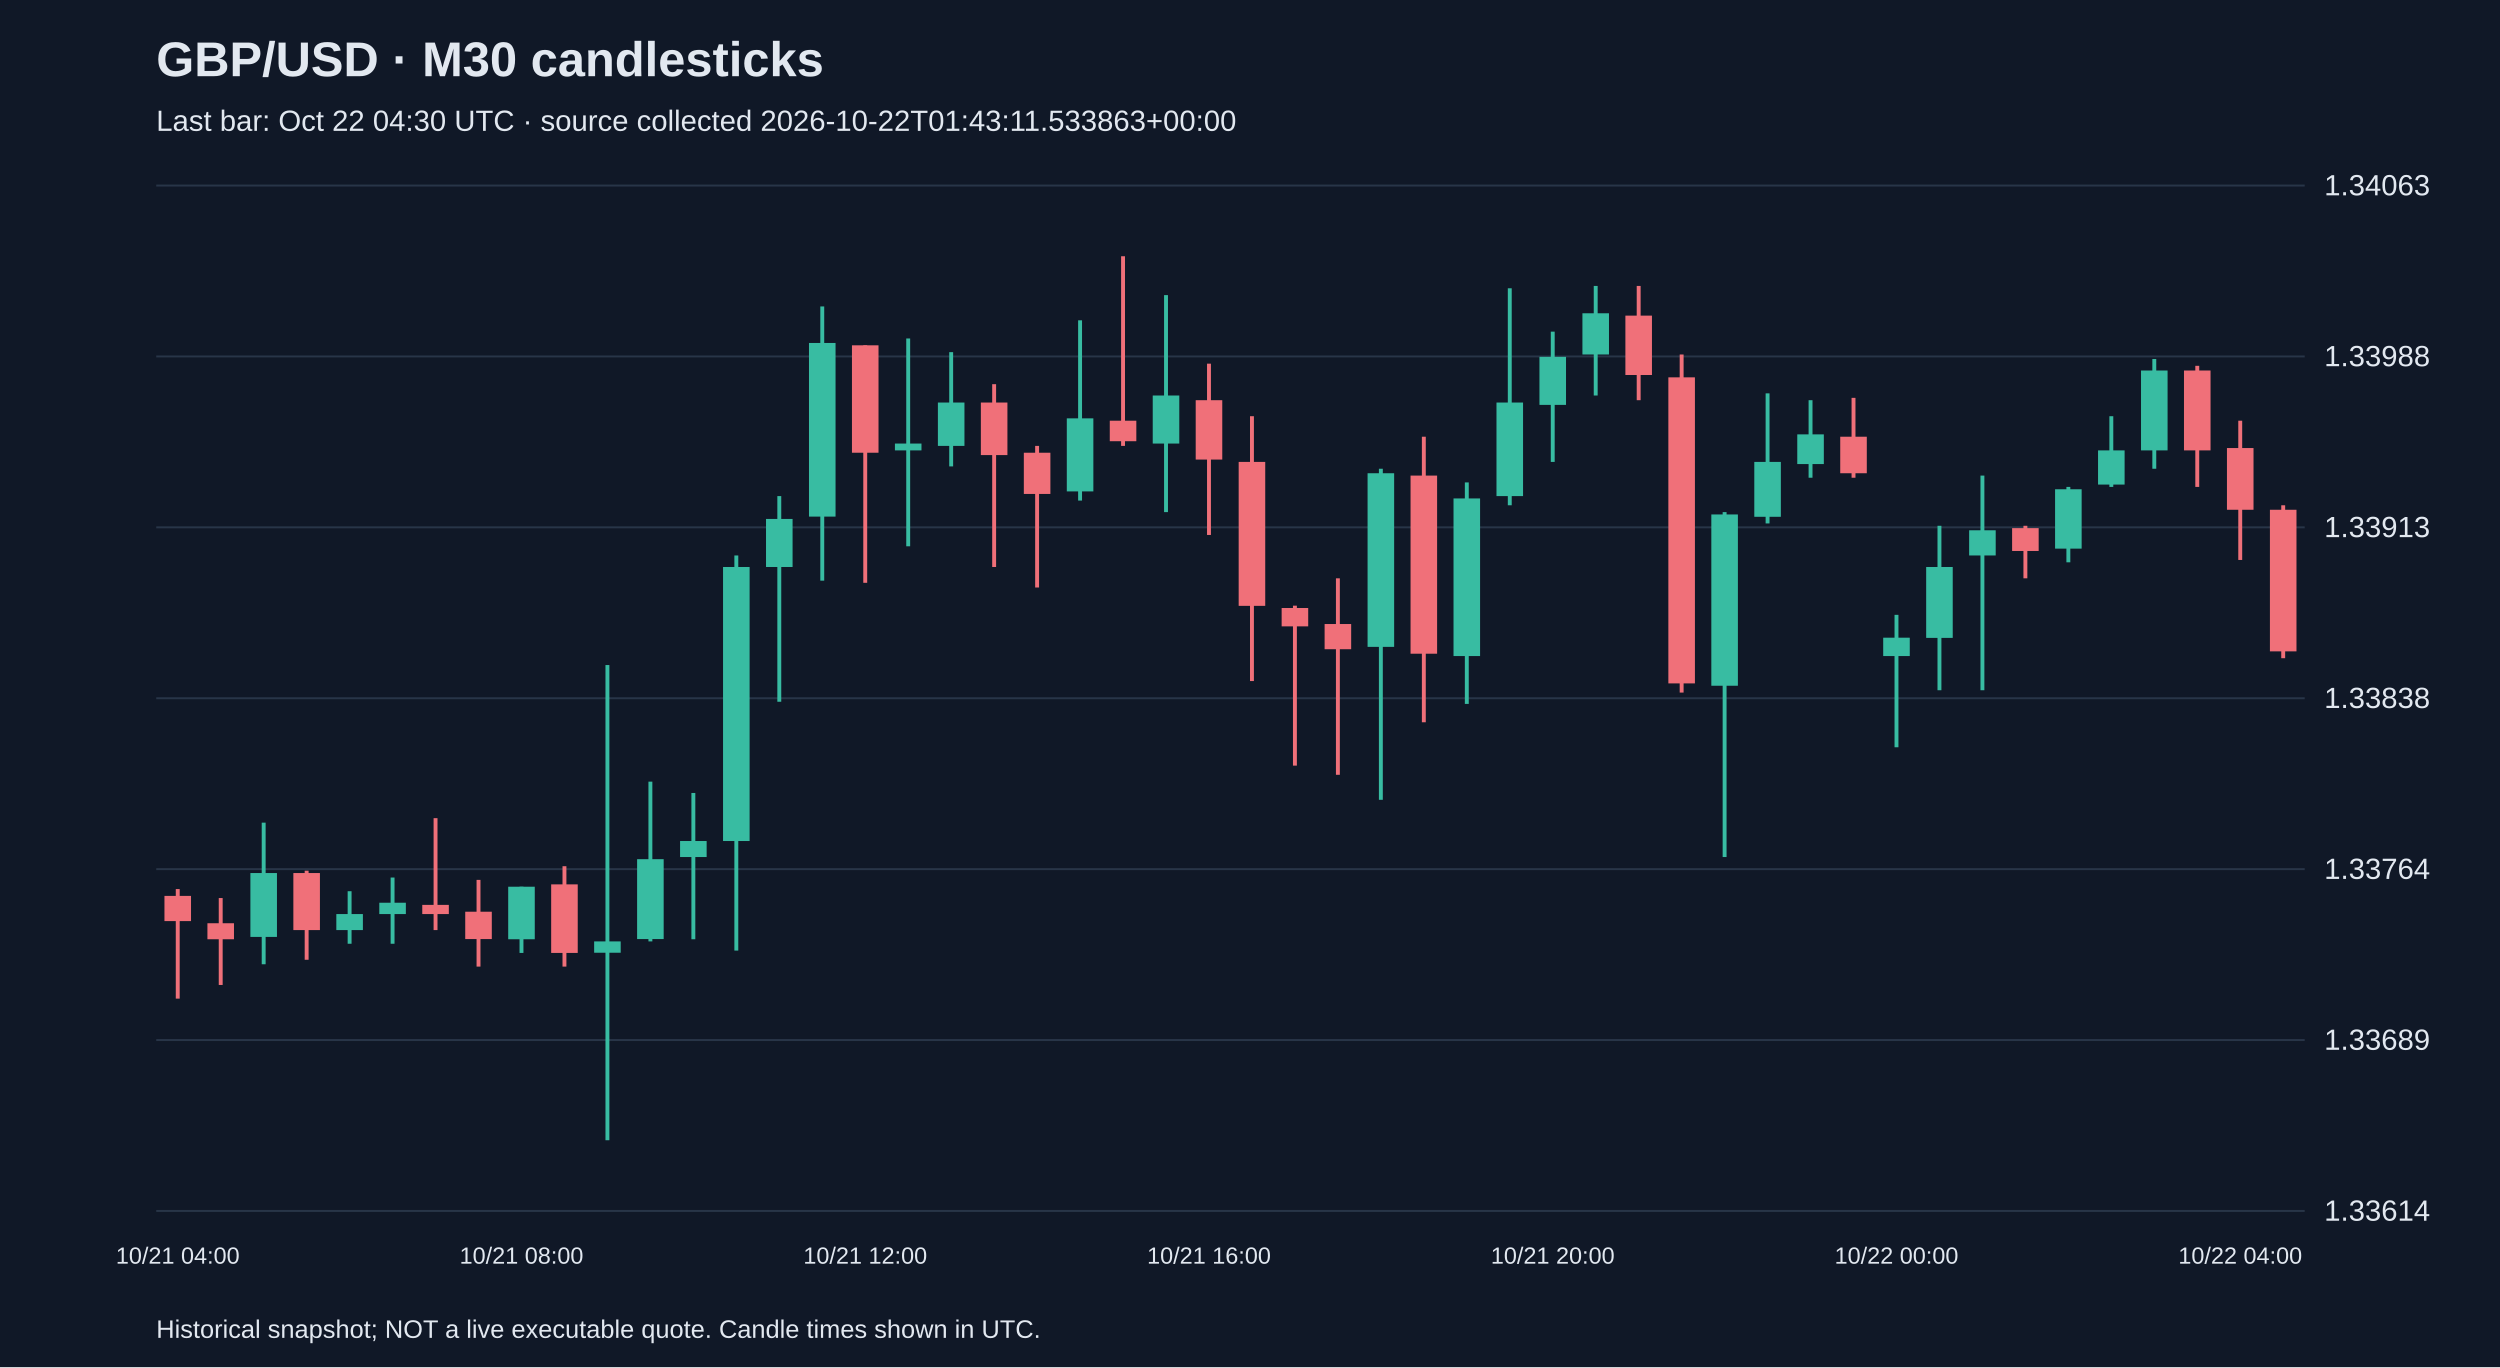
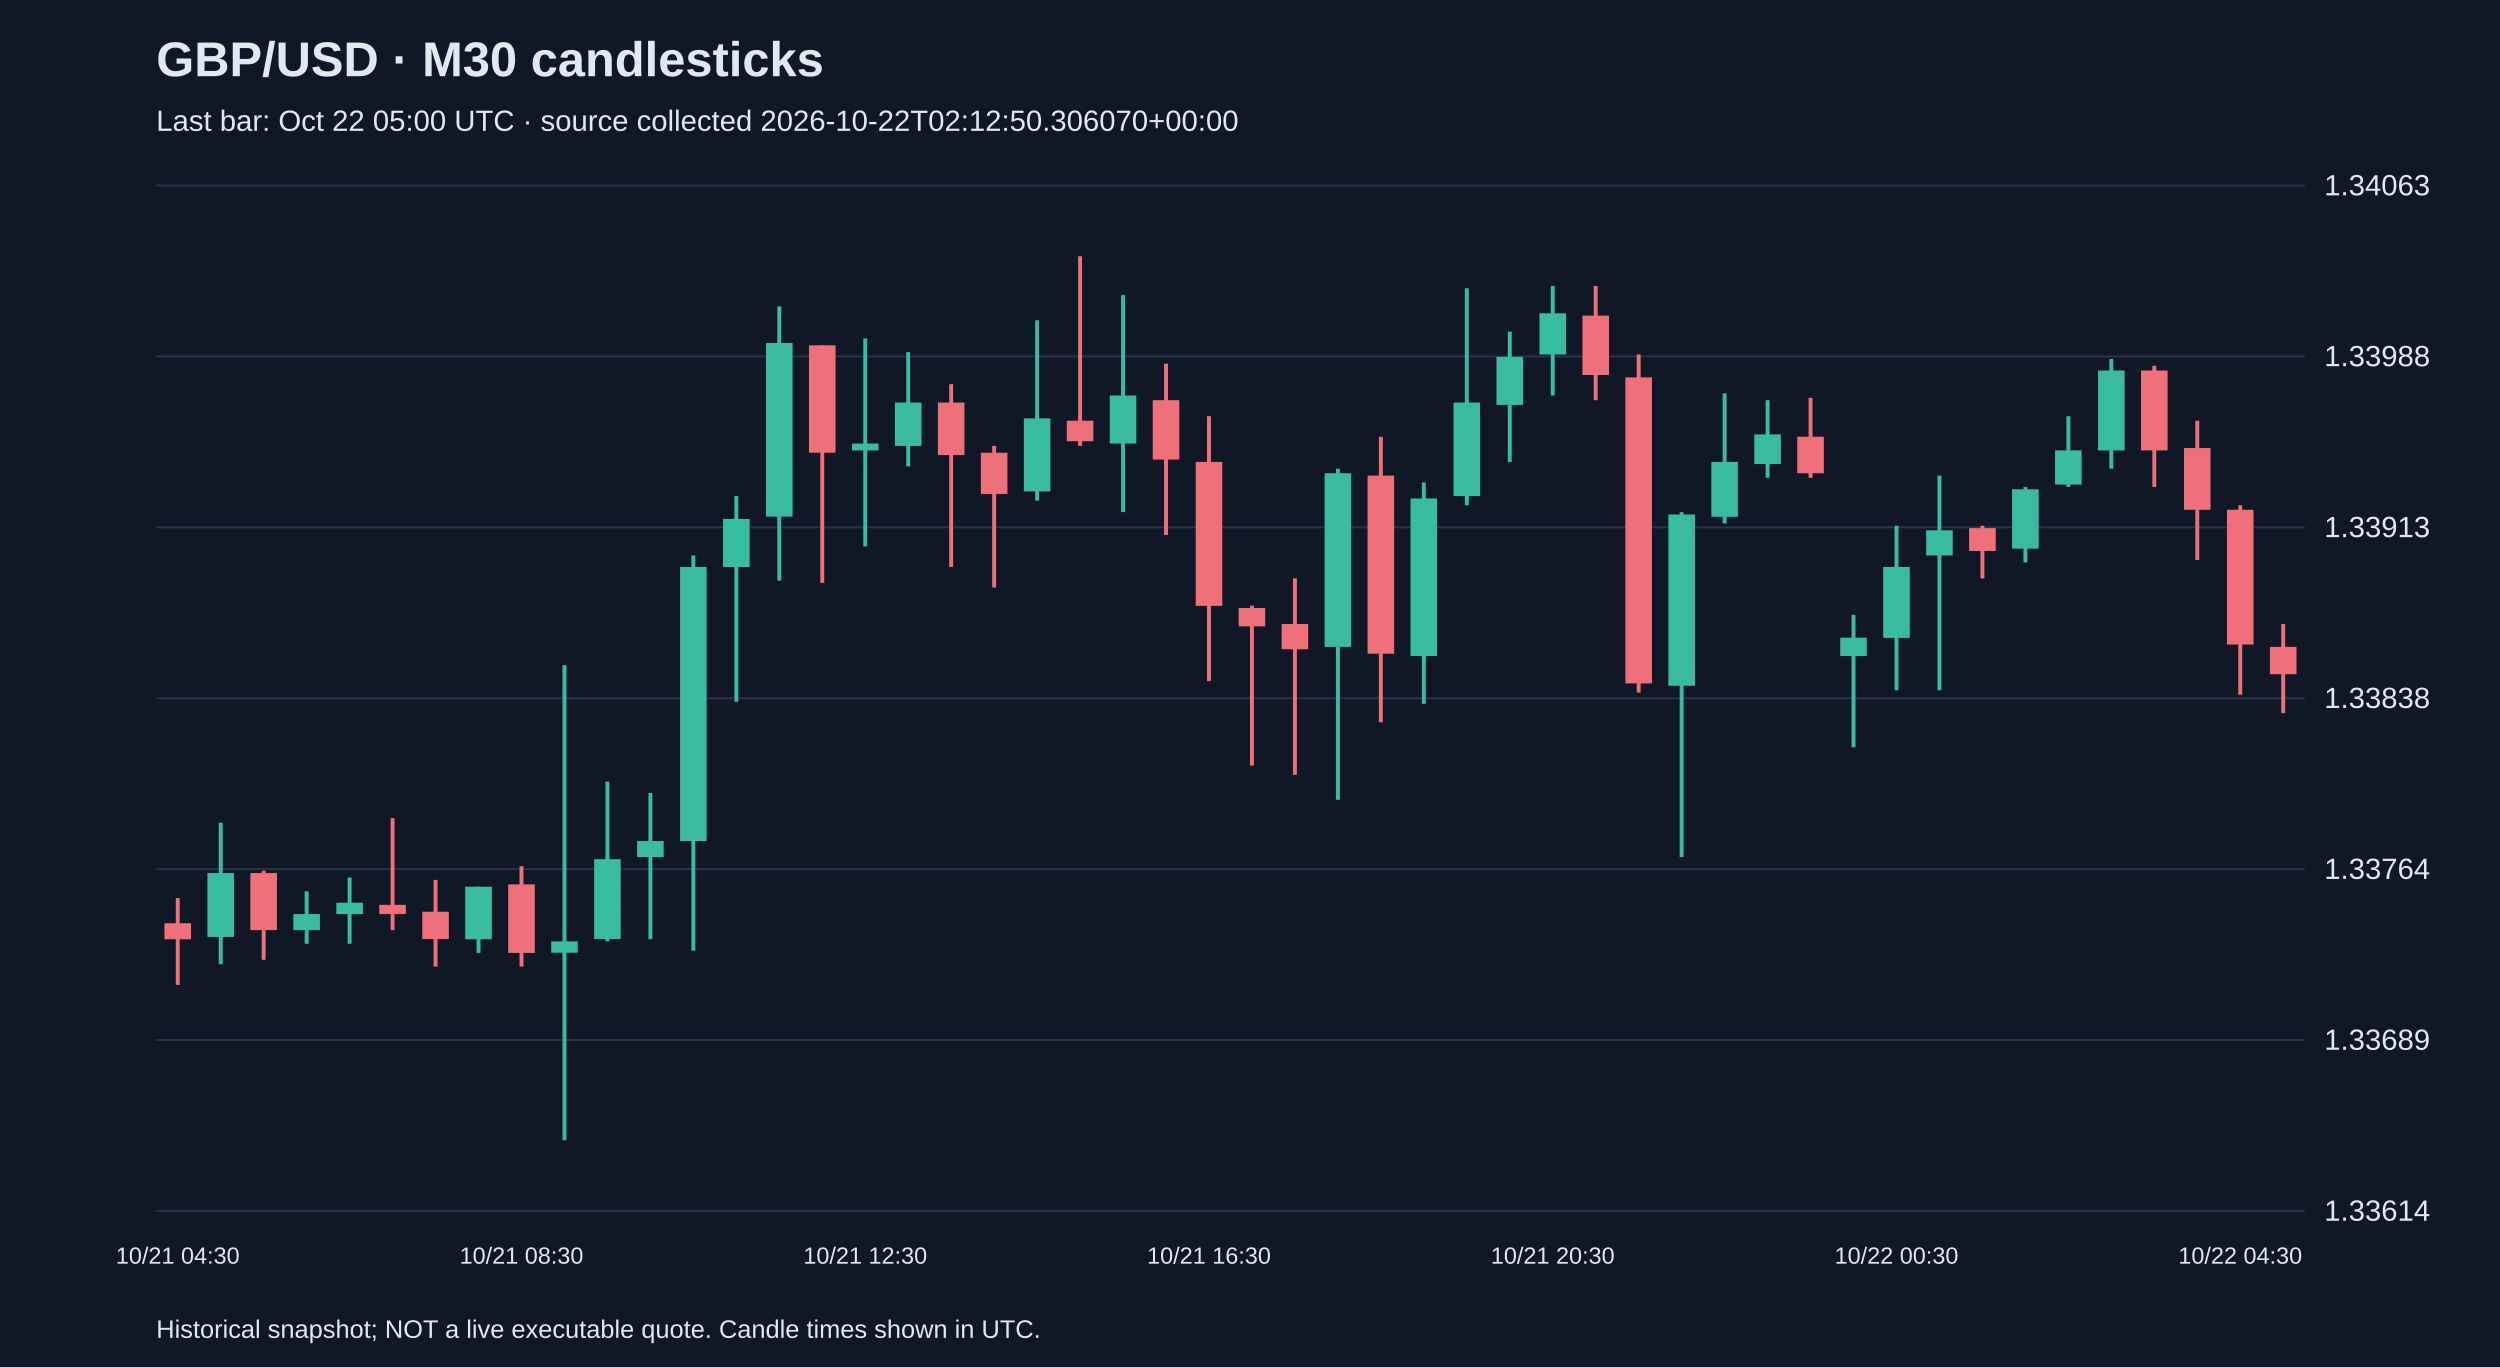
<svg xmlns="http://www.w3.org/2000/svg" viewBox="0 0 1280 700">
  <rect width="100%" height="100%" fill="#101827" />
  <style>text{font-family:Arial,sans-serif;fill:#e2e8f0}</style>
  <text x="80" y="39" font-size="25" font-weight="bold">GBP/USD · M30 candlesticks</text>
-   <text x="80" y="67" font-size="15" fill="#a6b1c5">Last bar: Oct 22 04:30 UTC · source collected 2026-10-22T01:43:11.533863+00:00</text>
+   <text x="80" y="67" font-size="15" fill="#a6b1c5">Last bar: Oct 22 05:00 UTC · source collected 2026-10-22T02:12:50.306070+00:00</text>
  <line x1="80" y1="620.0" x2="1180" y2="620.0" stroke="#283548" />
  <text x="1190" y="625.0" font-size="15">1.33614</text>
  <line x1="80" y1="532.5" x2="1180" y2="532.5" stroke="#283548" />
  <text x="1190" y="537.5" font-size="15">1.33689</text>
  <line x1="80" y1="445.0" x2="1180" y2="445.0" stroke="#283548" />
  <text x="1190" y="450.0" font-size="15">1.33764</text>
  <line x1="80" y1="357.5" x2="1180" y2="357.5" stroke="#283548" />
  <text x="1190" y="362.5" font-size="15">1.33838</text>
  <line x1="80" y1="270.0" x2="1180" y2="270.0" stroke="#283548" />
  <text x="1190" y="275.0" font-size="15">1.33913</text>
  <line x1="80" y1="182.5" x2="1180" y2="182.5" stroke="#283548" />
  <text x="1190" y="187.5" font-size="15">1.33988</text>
  <line x1="80" y1="95.0" x2="1180" y2="95.0" stroke="#283548" />
  <text x="1190" y="100.0" font-size="15">1.34063</text>
-   <line x1="91.0" y1="455.2" x2="91.0" y2="511.3" stroke="#f07079" stroke-width="2" />
-   <rect x="84.2" y="458.7" width="13.6" height="12.9" fill="#f07079" />
-   <text x="91.0" y="647" text-anchor="middle" font-size="12">10/21 04:00</text>
-   <line x1="113.0" y1="459.8" x2="113.0" y2="504.3" stroke="#f07079" stroke-width="2" />
-   <rect x="106.2" y="472.7" width="13.6" height="8.2" fill="#f07079" />
-   <line x1="135.0" y1="421.2" x2="135.0" y2="493.7" stroke="#38bca2" stroke-width="2" />
-   <rect x="128.2" y="447.0" width="13.6" height="32.7" fill="#38bca2" />
-   <line x1="157.0" y1="445.8" x2="157.0" y2="491.4" stroke="#f07079" stroke-width="2" />
-   <rect x="150.2" y="447.0" width="13.6" height="29.2" fill="#f07079" />
-   <line x1="179.0" y1="456.3" x2="179.0" y2="483.2" stroke="#38bca2" stroke-width="2" />
-   <rect x="172.2" y="468.0" width="13.6" height="8.2" fill="#38bca2" />
-   <line x1="201.0" y1="449.3" x2="201.0" y2="483.2" stroke="#38bca2" stroke-width="2" />
-   <rect x="194.2" y="462.2" width="13.6" height="5.8" fill="#38bca2" />
-   <line x1="223.0" y1="418.9" x2="223.0" y2="476.2" stroke="#f07079" stroke-width="2" />
-   <rect x="216.2" y="463.3" width="13.6" height="4.7" fill="#f07079" />
-   <line x1="245.0" y1="450.5" x2="245.0" y2="494.9" stroke="#f07079" stroke-width="2" />
-   <rect x="238.2" y="466.8" width="13.6" height="14.0" fill="#f07079" />
-   <line x1="267.0" y1="454.0" x2="267.0" y2="487.9" stroke="#38bca2" stroke-width="2" />
-   <rect x="260.2" y="454.0" width="13.6" height="26.9" fill="#38bca2" />
-   <text x="267.0" y="647" text-anchor="middle" font-size="12">10/21 08:00</text>
-   <line x1="289.0" y1="443.5" x2="289.0" y2="494.9" stroke="#f07079" stroke-width="2" />
-   <rect x="282.2" y="452.8" width="13.6" height="35.1" fill="#f07079" />
-   <line x1="311.0" y1="340.5" x2="311.0" y2="583.8" stroke="#38bca2" stroke-width="2" />
-   <rect x="304.2" y="482.0" width="13.6" height="5.8" fill="#38bca2" />
-   <line x1="333.0" y1="400.2" x2="333.0" y2="482.0" stroke="#38bca2" stroke-width="2" />
-   <rect x="326.2" y="439.9" width="13.6" height="40.9" fill="#38bca2" />
-   <line x1="355.0" y1="406.0" x2="355.0" y2="480.9" stroke="#38bca2" stroke-width="2" />
-   <rect x="348.2" y="430.6" width="13.6" height="8.2" fill="#38bca2" />
-   <line x1="377.0" y1="284.4" x2="377.0" y2="486.7" stroke="#38bca2" stroke-width="2" />
-   <rect x="370.2" y="290.3" width="13.6" height="140.3" fill="#38bca2" />
-   <line x1="399.0" y1="254.0" x2="399.0" y2="359.3" stroke="#38bca2" stroke-width="2" />
-   <rect x="392.2" y="265.7" width="13.6" height="24.6" fill="#38bca2" />
-   <line x1="421.0" y1="156.9" x2="421.0" y2="297.3" stroke="#38bca2" stroke-width="2" />
-   <rect x="414.2" y="175.6" width="13.6" height="88.9" fill="#38bca2" />
-   <line x1="443.0" y1="176.8" x2="443.0" y2="298.4" stroke="#f07079" stroke-width="2" />
-   <rect x="436.2" y="176.8" width="13.6" height="55.0" fill="#f07079" />
-   <text x="443.0" y="647" text-anchor="middle" font-size="12">10/21 12:00</text>
-   <line x1="465.0" y1="173.3" x2="465.0" y2="279.7" stroke="#38bca2" stroke-width="2" />
-   <rect x="458.2" y="227.1" width="13.6" height="3.5" fill="#38bca2" />
-   <line x1="487.0" y1="180.3" x2="487.0" y2="238.8" stroke="#38bca2" stroke-width="2" />
-   <rect x="480.2" y="206.1" width="13.6" height="22.2" fill="#38bca2" />
-   <line x1="509.0" y1="196.7" x2="509.0" y2="290.3" stroke="#f07079" stroke-width="2" />
-   <rect x="502.2" y="206.1" width="13.6" height="26.9" fill="#f07079" />
-   <line x1="531.0" y1="228.3" x2="531.0" y2="300.8" stroke="#f07079" stroke-width="2" />
-   <rect x="524.2" y="231.8" width="13.6" height="21.1" fill="#f07079" />
-   <line x1="553.0" y1="164.0" x2="553.0" y2="256.3" stroke="#38bca2" stroke-width="2" />
-   <rect x="546.2" y="214.2" width="13.6" height="37.4" fill="#38bca2" />
-   <line x1="575.0" y1="131.2" x2="575.0" y2="228.3" stroke="#f07079" stroke-width="2" />
-   <rect x="568.2" y="215.4" width="13.6" height="10.5" fill="#f07079" />
-   <line x1="597.0" y1="151.1" x2="597.0" y2="262.2" stroke="#38bca2" stroke-width="2" />
-   <rect x="590.2" y="202.5" width="13.6" height="24.6" fill="#38bca2" />
-   <line x1="619.0" y1="186.2" x2="619.0" y2="273.9" stroke="#f07079" stroke-width="2" />
-   <rect x="612.2" y="204.9" width="13.6" height="30.4" fill="#f07079" />
-   <text x="619.0" y="647" text-anchor="middle" font-size="12">10/21 16:00</text>
-   <line x1="641.0" y1="213.1" x2="641.0" y2="348.7" stroke="#f07079" stroke-width="2" />
-   <rect x="634.2" y="236.5" width="13.6" height="73.7" fill="#f07079" />
-   <line x1="663.0" y1="310.1" x2="663.0" y2="392.0" stroke="#f07079" stroke-width="2" />
-   <rect x="656.2" y="311.3" width="13.6" height="9.4" fill="#f07079" />
-   <line x1="685.0" y1="296.1" x2="685.0" y2="396.7" stroke="#f07079" stroke-width="2" />
-   <rect x="678.2" y="319.5" width="13.6" height="12.9" fill="#f07079" />
-   <line x1="707.0" y1="240.0" x2="707.0" y2="409.5" stroke="#38bca2" stroke-width="2" />
-   <rect x="700.2" y="242.3" width="13.6" height="88.9" fill="#38bca2" />
-   <line x1="729.0" y1="223.6" x2="729.0" y2="369.8" stroke="#f07079" stroke-width="2" />
-   <rect x="722.2" y="243.5" width="13.6" height="91.2" fill="#f07079" />
-   <line x1="751.0" y1="247.0" x2="751.0" y2="360.4" stroke="#38bca2" stroke-width="2" />
-   <rect x="744.2" y="255.2" width="13.6" height="80.7" fill="#38bca2" />
-   <line x1="773.0" y1="147.6" x2="773.0" y2="258.7" stroke="#38bca2" stroke-width="2" />
-   <rect x="766.2" y="206.1" width="13.6" height="47.9" fill="#38bca2" />
-   <line x1="795.0" y1="169.8" x2="795.0" y2="236.5" stroke="#38bca2" stroke-width="2" />
-   <rect x="788.2" y="182.7" width="13.6" height="24.6" fill="#38bca2" />
-   <text x="795.0" y="647" text-anchor="middle" font-size="12">10/21 20:00</text>
-   <line x1="817.0" y1="146.4" x2="817.0" y2="202.5" stroke="#38bca2" stroke-width="2" />
-   <rect x="810.2" y="160.4" width="13.6" height="21.1" fill="#38bca2" />
-   <line x1="839.0" y1="146.4" x2="839.0" y2="204.9" stroke="#f07079" stroke-width="2" />
-   <rect x="832.2" y="161.6" width="13.6" height="30.4" fill="#f07079" />
-   <line x1="861.0" y1="181.5" x2="861.0" y2="354.6" stroke="#f07079" stroke-width="2" />
-   <rect x="854.2" y="193.2" width="13.6" height="156.7" fill="#f07079" />
-   <line x1="883.0" y1="262.2" x2="883.0" y2="438.8" stroke="#38bca2" stroke-width="2" />
-   <rect x="876.2" y="263.4" width="13.6" height="87.7" fill="#38bca2" />
-   <line x1="905.0" y1="201.4" x2="905.0" y2="268.0" stroke="#38bca2" stroke-width="2" />
-   <rect x="898.2" y="236.5" width="13.6" height="28.1" fill="#38bca2" />
-   <line x1="927.0" y1="204.9" x2="927.0" y2="244.6" stroke="#38bca2" stroke-width="2" />
-   <rect x="920.2" y="222.4" width="13.6" height="15.2" fill="#38bca2" />
-   <line x1="949.0" y1="203.7" x2="949.0" y2="244.6" stroke="#f07079" stroke-width="2" />
-   <rect x="942.2" y="223.6" width="13.6" height="18.7" fill="#f07079" />
-   <line x1="971.0" y1="314.8" x2="971.0" y2="382.6" stroke="#38bca2" stroke-width="2" />
-   <rect x="964.2" y="326.5" width="13.6" height="9.4" fill="#38bca2" />
-   <text x="971.0" y="647" text-anchor="middle" font-size="12">10/22 00:00</text>
-   <line x1="993.0" y1="269.2" x2="993.0" y2="353.4" stroke="#38bca2" stroke-width="2" />
-   <rect x="986.2" y="290.3" width="13.6" height="36.3" fill="#38bca2" />
-   <line x1="1015.0" y1="243.5" x2="1015.0" y2="353.4" stroke="#38bca2" stroke-width="2" />
-   <rect x="1008.2" y="271.5" width="13.6" height="12.9" fill="#38bca2" />
-   <line x1="1037.0" y1="269.2" x2="1037.0" y2="296.1" stroke="#f07079" stroke-width="2" />
-   <rect x="1030.2" y="270.4" width="13.6" height="11.7" fill="#f07079" />
-   <line x1="1059.0" y1="249.3" x2="1059.0" y2="287.9" stroke="#38bca2" stroke-width="2" />
-   <rect x="1052.2" y="250.5" width="13.6" height="30.4" fill="#38bca2" />
-   <line x1="1081.0" y1="213.1" x2="1081.0" y2="249.3" stroke="#38bca2" stroke-width="2" />
-   <rect x="1074.2" y="230.6" width="13.6" height="17.5" fill="#38bca2" />
-   <line x1="1103.0" y1="183.8" x2="1103.0" y2="240.0" stroke="#38bca2" stroke-width="2" />
-   <rect x="1096.2" y="189.7" width="13.6" height="40.9" fill="#38bca2" />
-   <line x1="1125.0" y1="187.3" x2="1125.0" y2="249.3" stroke="#f07079" stroke-width="2" />
-   <rect x="1118.2" y="189.7" width="13.6" height="40.9" fill="#f07079" />
-   <line x1="1147.0" y1="215.4" x2="1147.0" y2="286.7" stroke="#f07079" stroke-width="2" />
-   <rect x="1140.2" y="229.4" width="13.6" height="31.6" fill="#f07079" />
-   <text x="1147.0" y="647" text-anchor="middle" font-size="12">10/22 04:00</text>
-   <line x1="1169.0" y1="258.7" x2="1169.0" y2="337.0" stroke="#f07079" stroke-width="2" />
-   <rect x="1162.2" y="261.0" width="13.6" height="72.5" fill="#f07079" />
+   <line x1="91.0" y1="459.8" x2="91.0" y2="504.3" stroke="#f07079" stroke-width="2" />
+   <rect x="84.2" y="472.7" width="13.6" height="8.2" fill="#f07079" />
+   <text x="91.0" y="647" text-anchor="middle" font-size="12">10/21 04:30</text>
+   <line x1="113.0" y1="421.2" x2="113.0" y2="493.7" stroke="#38bca2" stroke-width="2" />
+   <rect x="106.2" y="447.0" width="13.6" height="32.7" fill="#38bca2" />
+   <line x1="135.0" y1="445.8" x2="135.0" y2="491.4" stroke="#f07079" stroke-width="2" />
+   <rect x="128.2" y="447.0" width="13.6" height="29.2" fill="#f07079" />
+   <line x1="157.0" y1="456.3" x2="157.0" y2="483.2" stroke="#38bca2" stroke-width="2" />
+   <rect x="150.2" y="468.0" width="13.6" height="8.2" fill="#38bca2" />
+   <line x1="179.0" y1="449.3" x2="179.0" y2="483.2" stroke="#38bca2" stroke-width="2" />
+   <rect x="172.2" y="462.2" width="13.6" height="5.8" fill="#38bca2" />
+   <line x1="201.0" y1="418.9" x2="201.0" y2="476.2" stroke="#f07079" stroke-width="2" />
+   <rect x="194.2" y="463.3" width="13.6" height="4.7" fill="#f07079" />
+   <line x1="223.0" y1="450.5" x2="223.0" y2="494.9" stroke="#f07079" stroke-width="2" />
+   <rect x="216.2" y="466.8" width="13.6" height="14.0" fill="#f07079" />
+   <line x1="245.0" y1="454.0" x2="245.0" y2="487.9" stroke="#38bca2" stroke-width="2" />
+   <rect x="238.2" y="454.0" width="13.6" height="26.9" fill="#38bca2" />
+   <line x1="267.0" y1="443.5" x2="267.0" y2="494.9" stroke="#f07079" stroke-width="2" />
+   <rect x="260.2" y="452.8" width="13.6" height="35.1" fill="#f07079" />
+   <text x="267.0" y="647" text-anchor="middle" font-size="12">10/21 08:30</text>
+   <line x1="289.0" y1="340.5" x2="289.0" y2="583.8" stroke="#38bca2" stroke-width="2" />
+   <rect x="282.2" y="482.0" width="13.6" height="5.8" fill="#38bca2" />
+   <line x1="311.0" y1="400.2" x2="311.0" y2="482.0" stroke="#38bca2" stroke-width="2" />
+   <rect x="304.2" y="439.9" width="13.6" height="40.9" fill="#38bca2" />
+   <line x1="333.0" y1="406.0" x2="333.0" y2="480.9" stroke="#38bca2" stroke-width="2" />
+   <rect x="326.2" y="430.6" width="13.6" height="8.2" fill="#38bca2" />
+   <line x1="355.0" y1="284.4" x2="355.0" y2="486.7" stroke="#38bca2" stroke-width="2" />
+   <rect x="348.2" y="290.3" width="13.6" height="140.3" fill="#38bca2" />
+   <line x1="377.0" y1="254.0" x2="377.0" y2="359.3" stroke="#38bca2" stroke-width="2" />
+   <rect x="370.2" y="265.7" width="13.6" height="24.6" fill="#38bca2" />
+   <line x1="399.0" y1="156.9" x2="399.0" y2="297.3" stroke="#38bca2" stroke-width="2" />
+   <rect x="392.2" y="175.6" width="13.6" height="88.9" fill="#38bca2" />
+   <line x1="421.0" y1="176.8" x2="421.0" y2="298.4" stroke="#f07079" stroke-width="2" />
+   <rect x="414.2" y="176.8" width="13.6" height="55.0" fill="#f07079" />
+   <line x1="443.0" y1="173.3" x2="443.0" y2="279.7" stroke="#38bca2" stroke-width="2" />
+   <rect x="436.2" y="227.1" width="13.6" height="3.5" fill="#38bca2" />
+   <text x="443.0" y="647" text-anchor="middle" font-size="12">10/21 12:30</text>
+   <line x1="465.0" y1="180.3" x2="465.0" y2="238.8" stroke="#38bca2" stroke-width="2" />
+   <rect x="458.2" y="206.1" width="13.6" height="22.2" fill="#38bca2" />
+   <line x1="487.0" y1="196.7" x2="487.0" y2="290.3" stroke="#f07079" stroke-width="2" />
+   <rect x="480.2" y="206.1" width="13.6" height="26.9" fill="#f07079" />
+   <line x1="509.0" y1="228.3" x2="509.0" y2="300.8" stroke="#f07079" stroke-width="2" />
+   <rect x="502.2" y="231.8" width="13.6" height="21.1" fill="#f07079" />
+   <line x1="531.0" y1="164.0" x2="531.0" y2="256.3" stroke="#38bca2" stroke-width="2" />
+   <rect x="524.2" y="214.2" width="13.6" height="37.4" fill="#38bca2" />
+   <line x1="553.0" y1="131.2" x2="553.0" y2="228.3" stroke="#f07079" stroke-width="2" />
+   <rect x="546.2" y="215.4" width="13.6" height="10.5" fill="#f07079" />
+   <line x1="575.0" y1="151.1" x2="575.0" y2="262.2" stroke="#38bca2" stroke-width="2" />
+   <rect x="568.2" y="202.5" width="13.6" height="24.6" fill="#38bca2" />
+   <line x1="597.0" y1="186.2" x2="597.0" y2="273.9" stroke="#f07079" stroke-width="2" />
+   <rect x="590.2" y="204.9" width="13.6" height="30.4" fill="#f07079" />
+   <line x1="619.0" y1="213.1" x2="619.0" y2="348.7" stroke="#f07079" stroke-width="2" />
+   <rect x="612.2" y="236.5" width="13.6" height="73.7" fill="#f07079" />
+   <text x="619.0" y="647" text-anchor="middle" font-size="12">10/21 16:30</text>
+   <line x1="641.0" y1="310.1" x2="641.0" y2="392.0" stroke="#f07079" stroke-width="2" />
+   <rect x="634.2" y="311.3" width="13.6" height="9.4" fill="#f07079" />
+   <line x1="663.0" y1="296.1" x2="663.0" y2="396.7" stroke="#f07079" stroke-width="2" />
+   <rect x="656.2" y="319.5" width="13.6" height="12.9" fill="#f07079" />
+   <line x1="685.0" y1="240.0" x2="685.0" y2="409.5" stroke="#38bca2" stroke-width="2" />
+   <rect x="678.2" y="242.3" width="13.6" height="88.9" fill="#38bca2" />
+   <line x1="707.0" y1="223.6" x2="707.0" y2="369.8" stroke="#f07079" stroke-width="2" />
+   <rect x="700.2" y="243.5" width="13.6" height="91.2" fill="#f07079" />
+   <line x1="729.0" y1="247.0" x2="729.0" y2="360.4" stroke="#38bca2" stroke-width="2" />
+   <rect x="722.2" y="255.2" width="13.6" height="80.7" fill="#38bca2" />
+   <line x1="751.0" y1="147.6" x2="751.0" y2="258.7" stroke="#38bca2" stroke-width="2" />
+   <rect x="744.2" y="206.1" width="13.6" height="47.9" fill="#38bca2" />
+   <line x1="773.0" y1="169.8" x2="773.0" y2="236.5" stroke="#38bca2" stroke-width="2" />
+   <rect x="766.2" y="182.7" width="13.6" height="24.6" fill="#38bca2" />
+   <line x1="795.0" y1="146.4" x2="795.0" y2="202.5" stroke="#38bca2" stroke-width="2" />
+   <rect x="788.2" y="160.4" width="13.6" height="21.1" fill="#38bca2" />
+   <text x="795.0" y="647" text-anchor="middle" font-size="12">10/21 20:30</text>
+   <line x1="817.0" y1="146.4" x2="817.0" y2="204.9" stroke="#f07079" stroke-width="2" />
+   <rect x="810.2" y="161.6" width="13.6" height="30.4" fill="#f07079" />
+   <line x1="839.0" y1="181.5" x2="839.0" y2="354.6" stroke="#f07079" stroke-width="2" />
+   <rect x="832.2" y="193.2" width="13.6" height="156.7" fill="#f07079" />
+   <line x1="861.0" y1="262.2" x2="861.0" y2="438.8" stroke="#38bca2" stroke-width="2" />
+   <rect x="854.2" y="263.4" width="13.6" height="87.7" fill="#38bca2" />
+   <line x1="883.0" y1="201.4" x2="883.0" y2="268.0" stroke="#38bca2" stroke-width="2" />
+   <rect x="876.2" y="236.5" width="13.6" height="28.1" fill="#38bca2" />
+   <line x1="905.0" y1="204.9" x2="905.0" y2="244.6" stroke="#38bca2" stroke-width="2" />
+   <rect x="898.2" y="222.4" width="13.6" height="15.2" fill="#38bca2" />
+   <line x1="927.0" y1="203.7" x2="927.0" y2="244.6" stroke="#f07079" stroke-width="2" />
+   <rect x="920.2" y="223.6" width="13.6" height="18.7" fill="#f07079" />
+   <line x1="949.0" y1="314.8" x2="949.0" y2="382.6" stroke="#38bca2" stroke-width="2" />
+   <rect x="942.2" y="326.5" width="13.6" height="9.4" fill="#38bca2" />
+   <line x1="971.0" y1="269.2" x2="971.0" y2="353.4" stroke="#38bca2" stroke-width="2" />
+   <rect x="964.2" y="290.3" width="13.6" height="36.3" fill="#38bca2" />
+   <text x="971.0" y="647" text-anchor="middle" font-size="12">10/22 00:30</text>
+   <line x1="993.0" y1="243.5" x2="993.0" y2="353.4" stroke="#38bca2" stroke-width="2" />
+   <rect x="986.2" y="271.5" width="13.6" height="12.9" fill="#38bca2" />
+   <line x1="1015.0" y1="269.2" x2="1015.0" y2="296.1" stroke="#f07079" stroke-width="2" />
+   <rect x="1008.2" y="270.4" width="13.6" height="11.7" fill="#f07079" />
+   <line x1="1037.0" y1="249.3" x2="1037.0" y2="287.9" stroke="#38bca2" stroke-width="2" />
+   <rect x="1030.2" y="250.5" width="13.6" height="30.4" fill="#38bca2" />
+   <line x1="1059.0" y1="213.1" x2="1059.0" y2="249.3" stroke="#38bca2" stroke-width="2" />
+   <rect x="1052.2" y="230.6" width="13.6" height="17.5" fill="#38bca2" />
+   <line x1="1081.0" y1="183.8" x2="1081.0" y2="240.0" stroke="#38bca2" stroke-width="2" />
+   <rect x="1074.2" y="189.7" width="13.6" height="40.9" fill="#38bca2" />
+   <line x1="1103.0" y1="187.3" x2="1103.0" y2="249.3" stroke="#f07079" stroke-width="2" />
+   <rect x="1096.2" y="189.7" width="13.6" height="40.9" fill="#f07079" />
+   <line x1="1125.0" y1="215.4" x2="1125.0" y2="286.7" stroke="#f07079" stroke-width="2" />
+   <rect x="1118.2" y="229.4" width="13.6" height="31.6" fill="#f07079" />
+   <line x1="1147.0" y1="258.7" x2="1147.0" y2="355.7" stroke="#f07079" stroke-width="2" />
+   <rect x="1140.2" y="261.0" width="13.6" height="69.0" fill="#f07079" />
+   <text x="1147.0" y="647" text-anchor="middle" font-size="12">10/22 04:30</text>
+   <line x1="1169.0" y1="319.5" x2="1169.0" y2="365.1" stroke="#f07079" stroke-width="2" />
+   <rect x="1162.2" y="331.2" width="13.6" height="14.0" fill="#f07079" />
  <text x="80" y="685" font-size="13">Historical snapshot; NOT a live executable quote. Candle times shown in UTC.</text>
</svg>
